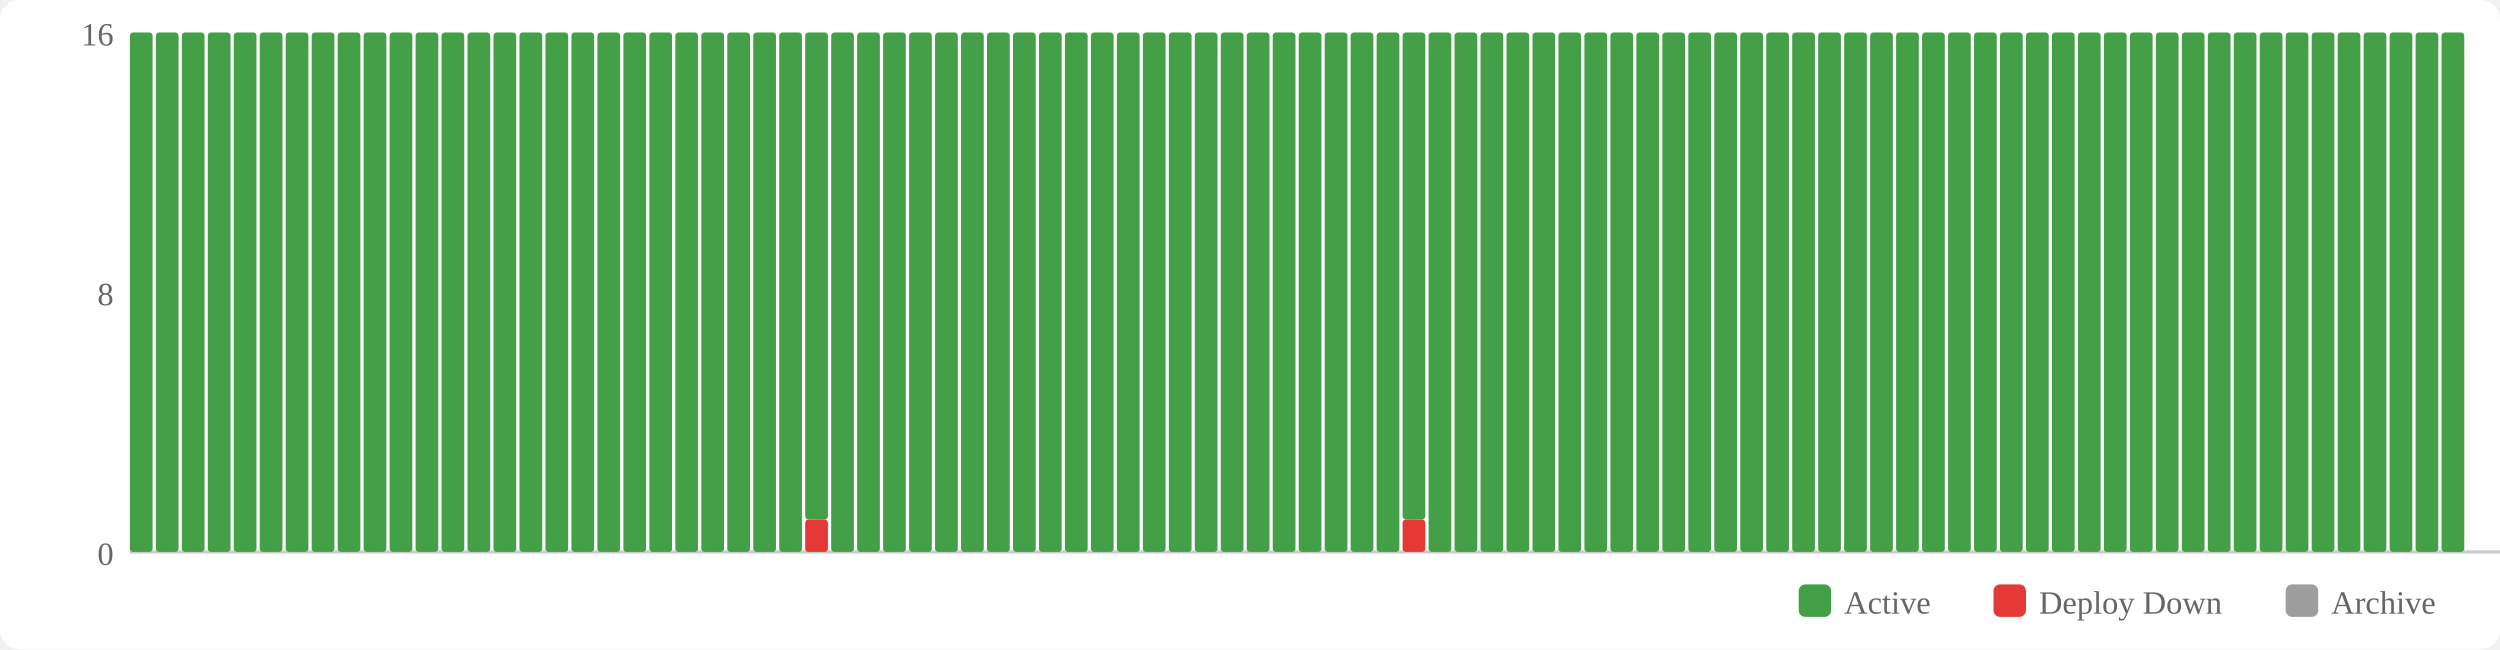
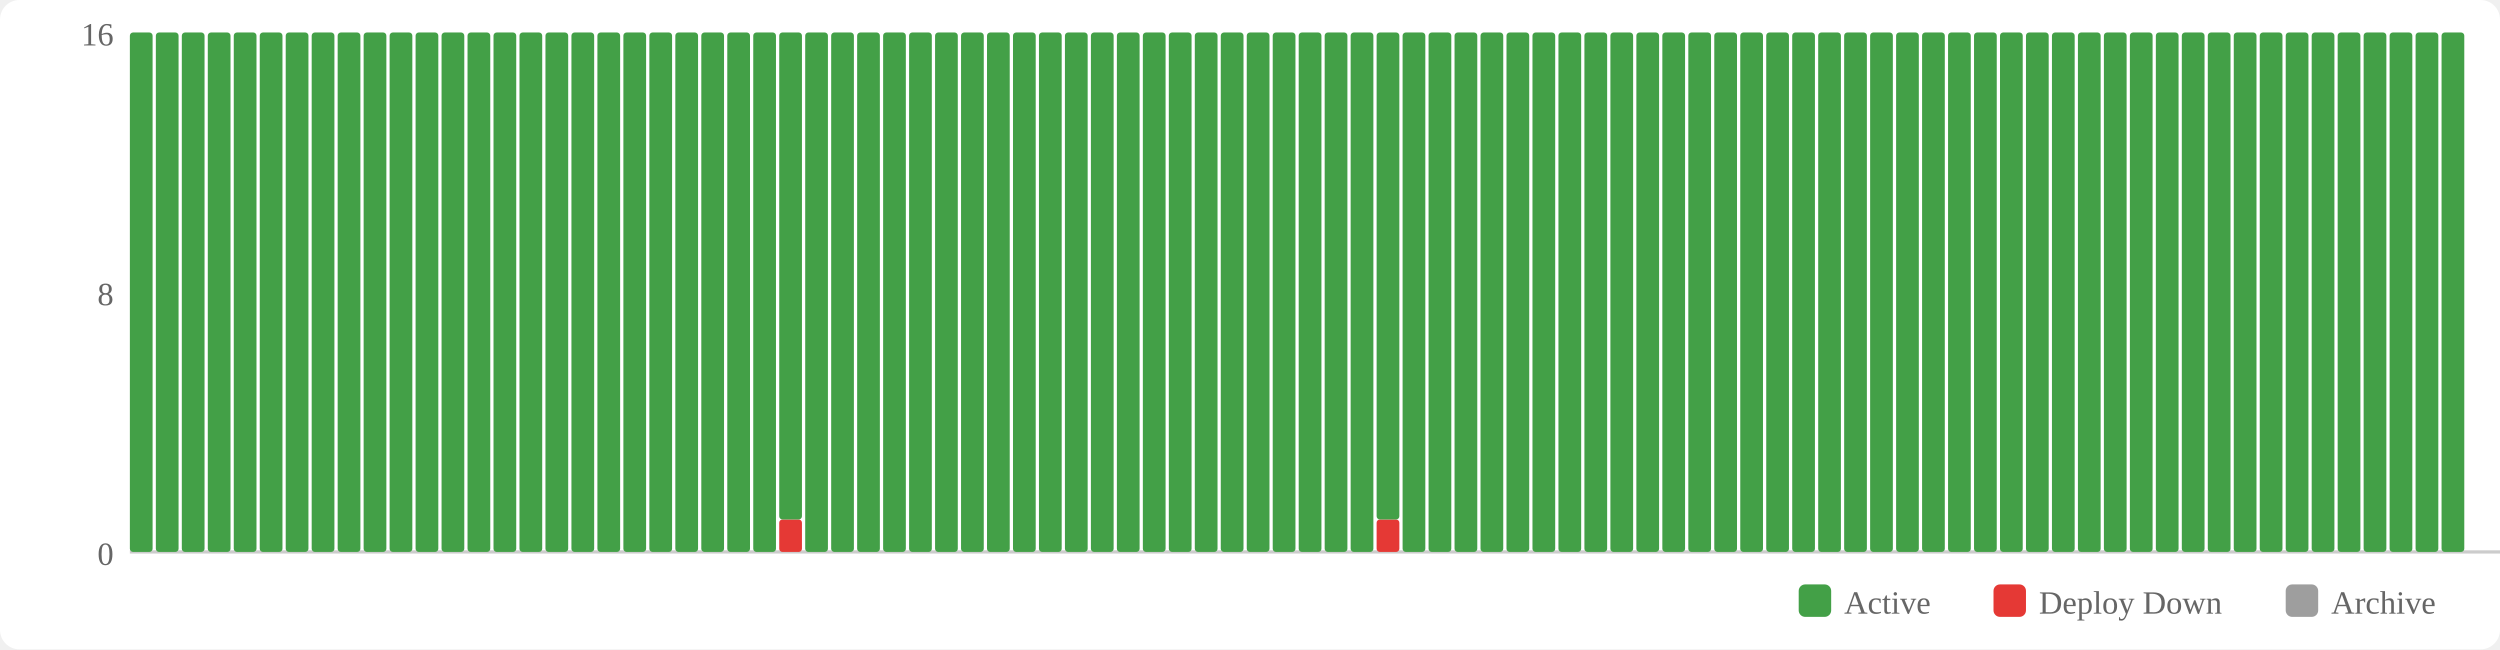
<svg xmlns="http://www.w3.org/2000/svg" width="770" height="200" viewBox="0 0 770 200">
  <rect width="770" height="200" fill="#fff" rx="6" />
  <rect x="554" y="180" width="10" height="10" fill="#43a047" rx="2" />
  <text x="568" y="189" font-size="10" fill="#666">Active</text>
  <rect x="614" y="180" width="10" height="10" fill="#e53935" rx="2" />
  <text x="628" y="189" font-size="10" fill="#666">Deploy Down</text>
  <rect x="704" y="180" width="10" height="10" fill="#9e9e9e" rx="2" />
  <text x="718" y="189" font-size="10" fill="#666">Archive</text>
  <text x="35" y="174" text-anchor="end" font-size="10" fill="#666">0</text>
  <text x="35" y="94" text-anchor="end" font-size="10" fill="#666">8</text>
  <text x="35" y="14" text-anchor="end" font-size="10" fill="#666">16</text>
  <line x1="40" y1="170" x2="770" y2="170" stroke="#ccc" stroke-width="1" />
  <rect x="40" y="10" width="7" height="160" fill="#43a047" rx="1" />
  <rect x="48" y="10" width="7" height="160" fill="#43a047" rx="1" />
  <rect x="56" y="10" width="7" height="160" fill="#43a047" rx="1" />
  <rect x="64" y="10" width="7" height="160" fill="#43a047" rx="1" />
  <rect x="72" y="10" width="7" height="160" fill="#43a047" rx="1" />
  <rect x="80" y="10" width="7" height="160" fill="#43a047" rx="1" />
  <rect x="88" y="10" width="7" height="160" fill="#43a047" rx="1" />
  <rect x="96" y="10" width="7" height="160" fill="#43a047" rx="1" />
  <rect x="104" y="10" width="7" height="160" fill="#43a047" rx="1" />
  <rect x="112" y="10" width="7" height="160" fill="#43a047" rx="1" />
  <rect x="120" y="10" width="7" height="160" fill="#43a047" rx="1" />
  <rect x="128" y="10" width="7" height="160" fill="#43a047" rx="1" />
  <rect x="136" y="10" width="7" height="160" fill="#43a047" rx="1" />
  <rect x="144" y="10" width="7" height="160" fill="#43a047" rx="1" />
  <rect x="152" y="10" width="7" height="160" fill="#43a047" rx="1" />
  <rect x="160" y="10" width="7" height="160" fill="#43a047" rx="1" />
  <rect x="168" y="10" width="7" height="160" fill="#43a047" rx="1" />
  <rect x="176" y="10" width="7" height="160" fill="#43a047" rx="1" />
  <rect x="184" y="10" width="7" height="160" fill="#43a047" rx="1" />
  <rect x="192" y="10" width="7" height="160" fill="#43a047" rx="1" />
  <rect x="200" y="10" width="7" height="160" fill="#43a047" rx="1" />
  <rect x="208" y="10" width="7" height="160" fill="#43a047" rx="1" />
  <rect x="216" y="10" width="7" height="160" fill="#43a047" rx="1" />
  <rect x="224" y="10" width="7" height="160" fill="#43a047" rx="1" />
  <rect x="232" y="10" width="7" height="160" fill="#43a047" rx="1" />
-   <rect x="240" y="10" width="7" height="160" fill="#43a047" rx="1" />
-   <rect x="248" y="160" width="7" height="10" fill="#e53935" rx="1" />
-   <rect x="248" y="10" width="7" height="150" fill="#43a047" rx="1" />
+   <rect x="240" y="160" width="7" height="10" fill="#e53935" rx="1" />
+   <rect x="240" y="10" width="7" height="150" fill="#43a047" rx="1" />
+   <rect x="248" y="10" width="7" height="160" fill="#43a047" rx="1" />
  <rect x="256" y="10" width="7" height="160" fill="#43a047" rx="1" />
  <rect x="264" y="10" width="7" height="160" fill="#43a047" rx="1" />
  <rect x="272" y="10" width="7" height="160" fill="#43a047" rx="1" />
  <rect x="280" y="10" width="7" height="160" fill="#43a047" rx="1" />
  <rect x="288" y="10" width="7" height="160" fill="#43a047" rx="1" />
  <rect x="296" y="10" width="7" height="160" fill="#43a047" rx="1" />
  <rect x="304" y="10" width="7" height="160" fill="#43a047" rx="1" />
  <rect x="312" y="10" width="7" height="160" fill="#43a047" rx="1" />
  <rect x="320" y="10" width="7" height="160" fill="#43a047" rx="1" />
  <rect x="328" y="10" width="7" height="160" fill="#43a047" rx="1" />
  <rect x="336" y="10" width="7" height="160" fill="#43a047" rx="1" />
  <rect x="344" y="10" width="7" height="160" fill="#43a047" rx="1" />
  <rect x="352" y="10" width="7" height="160" fill="#43a047" rx="1" />
  <rect x="360" y="10" width="7" height="160" fill="#43a047" rx="1" />
  <rect x="368" y="10" width="7" height="160" fill="#43a047" rx="1" />
  <rect x="376" y="10" width="7" height="160" fill="#43a047" rx="1" />
  <rect x="384" y="10" width="7" height="160" fill="#43a047" rx="1" />
  <rect x="392" y="10" width="7" height="160" fill="#43a047" rx="1" />
  <rect x="400" y="10" width="7" height="160" fill="#43a047" rx="1" />
  <rect x="408" y="10" width="7" height="160" fill="#43a047" rx="1" />
  <rect x="416" y="10" width="7" height="160" fill="#43a047" rx="1" />
-   <rect x="424" y="10" width="7" height="160" fill="#43a047" rx="1" />
-   <rect x="432" y="160" width="7" height="10" fill="#e53935" rx="1" />
-   <rect x="432" y="10" width="7" height="150" fill="#43a047" rx="1" />
+   <rect x="424" y="160" width="7" height="10" fill="#e53935" rx="1" />
+   <rect x="424" y="10" width="7" height="150" fill="#43a047" rx="1" />
+   <rect x="432" y="10" width="7" height="160" fill="#43a047" rx="1" />
  <rect x="440" y="10" width="7" height="160" fill="#43a047" rx="1" />
  <rect x="448" y="10" width="7" height="160" fill="#43a047" rx="1" />
  <rect x="456" y="10" width="7" height="160" fill="#43a047" rx="1" />
  <rect x="464" y="10" width="7" height="160" fill="#43a047" rx="1" />
  <rect x="472" y="10" width="7" height="160" fill="#43a047" rx="1" />
  <rect x="480" y="10" width="7" height="160" fill="#43a047" rx="1" />
  <rect x="488" y="10" width="7" height="160" fill="#43a047" rx="1" />
  <rect x="496" y="10" width="7" height="160" fill="#43a047" rx="1" />
  <rect x="504" y="10" width="7" height="160" fill="#43a047" rx="1" />
  <rect x="512" y="10" width="7" height="160" fill="#43a047" rx="1" />
  <rect x="520" y="10" width="7" height="160" fill="#43a047" rx="1" />
  <rect x="528" y="10" width="7" height="160" fill="#43a047" rx="1" />
  <rect x="536" y="10" width="7" height="160" fill="#43a047" rx="1" />
  <rect x="544" y="10" width="7" height="160" fill="#43a047" rx="1" />
  <rect x="552" y="10" width="7" height="160" fill="#43a047" rx="1" />
  <rect x="560" y="10" width="7" height="160" fill="#43a047" rx="1" />
  <rect x="568" y="10" width="7" height="160" fill="#43a047" rx="1" />
  <rect x="576" y="10" width="7" height="160" fill="#43a047" rx="1" />
  <rect x="584" y="10" width="7" height="160" fill="#43a047" rx="1" />
  <rect x="592" y="10" width="7" height="160" fill="#43a047" rx="1" />
  <rect x="600" y="10" width="7" height="160" fill="#43a047" rx="1" />
  <rect x="608" y="10" width="7" height="160" fill="#43a047" rx="1" />
  <rect x="616" y="10" width="7" height="160" fill="#43a047" rx="1" />
  <rect x="624" y="10" width="7" height="160" fill="#43a047" rx="1" />
  <rect x="632" y="10" width="7" height="160" fill="#43a047" rx="1" />
  <rect x="640" y="10" width="7" height="160" fill="#43a047" rx="1" />
  <rect x="648" y="10" width="7" height="160" fill="#43a047" rx="1" />
  <rect x="656" y="10" width="7" height="160" fill="#43a047" rx="1" />
  <rect x="664" y="10" width="7" height="160" fill="#43a047" rx="1" />
  <rect x="672" y="10" width="7" height="160" fill="#43a047" rx="1" />
  <rect x="680" y="10" width="7" height="160" fill="#43a047" rx="1" />
  <rect x="688" y="10" width="7" height="160" fill="#43a047" rx="1" />
  <rect x="696" y="10" width="7" height="160" fill="#43a047" rx="1" />
  <rect x="704" y="10" width="7" height="160" fill="#43a047" rx="1" />
  <rect x="712" y="10" width="7" height="160" fill="#43a047" rx="1" />
  <rect x="720" y="10" width="7" height="160" fill="#43a047" rx="1" />
  <rect x="728" y="10" width="7" height="160" fill="#43a047" rx="1" />
  <rect x="736" y="10" width="7" height="160" fill="#43a047" rx="1" />
  <rect x="744" y="10" width="7" height="160" fill="#43a047" rx="1" />
  <rect x="752" y="10" width="7" height="160" fill="#43a047" rx="1" />
</svg>
